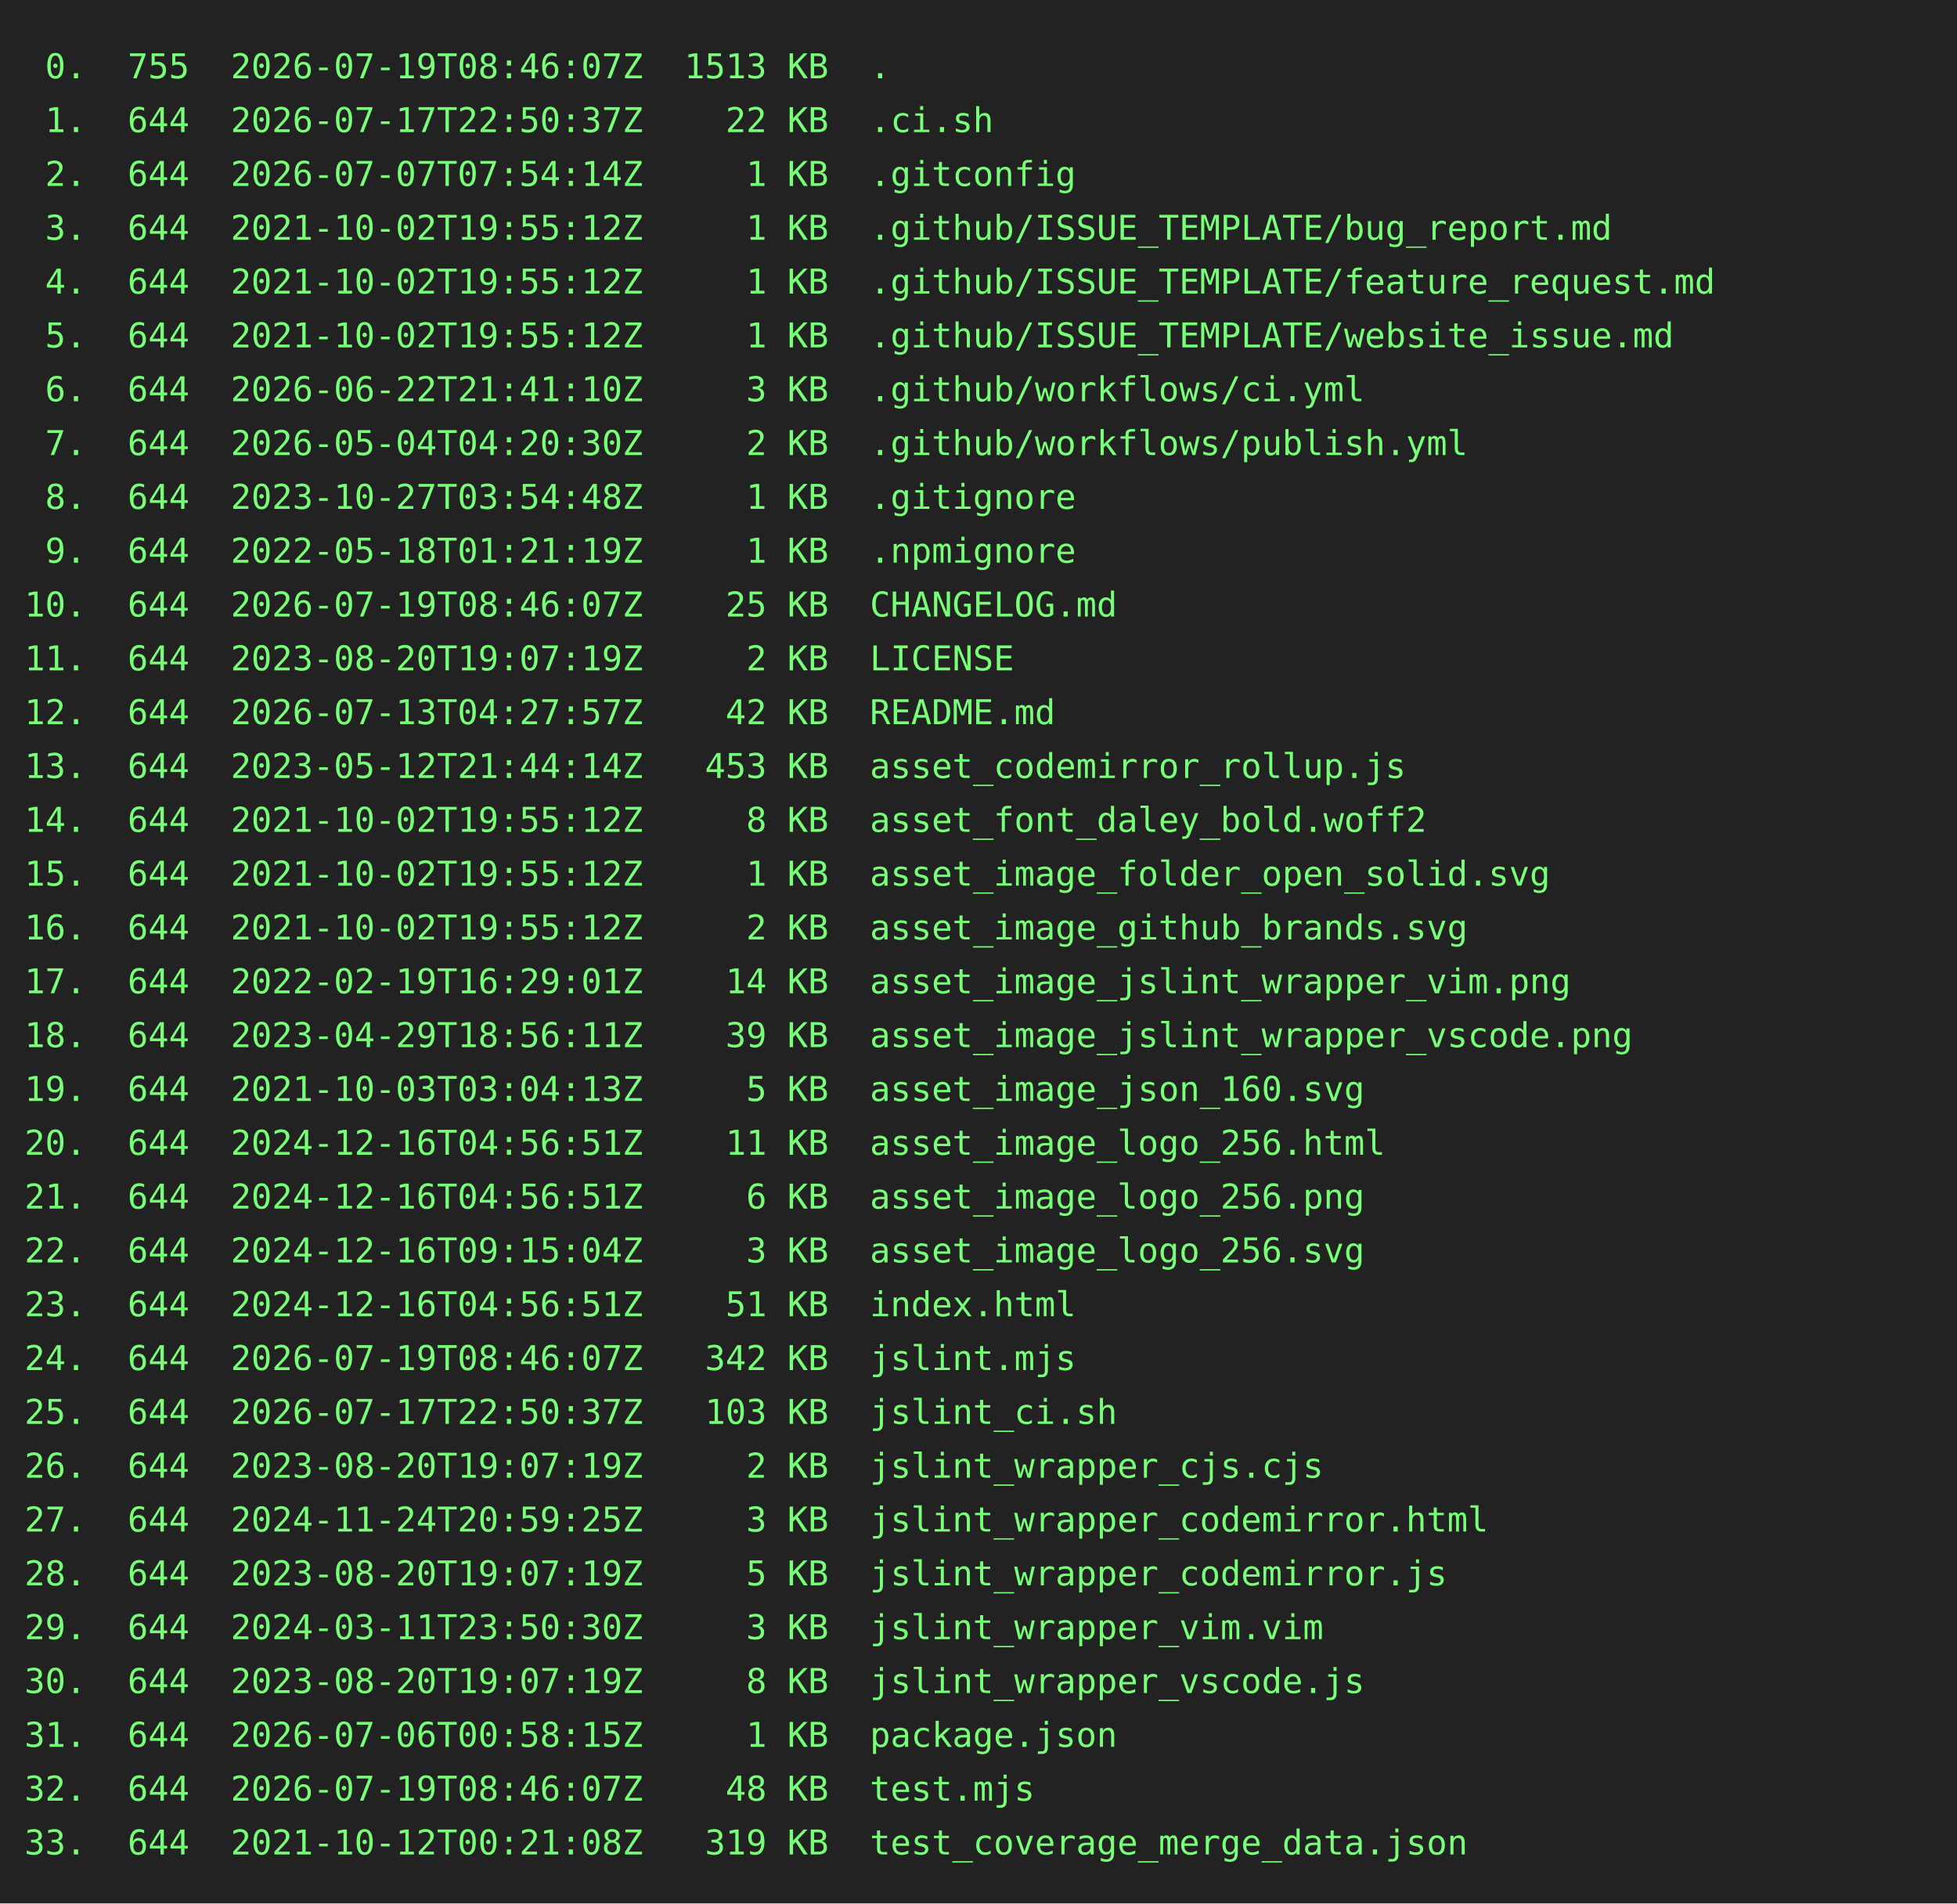
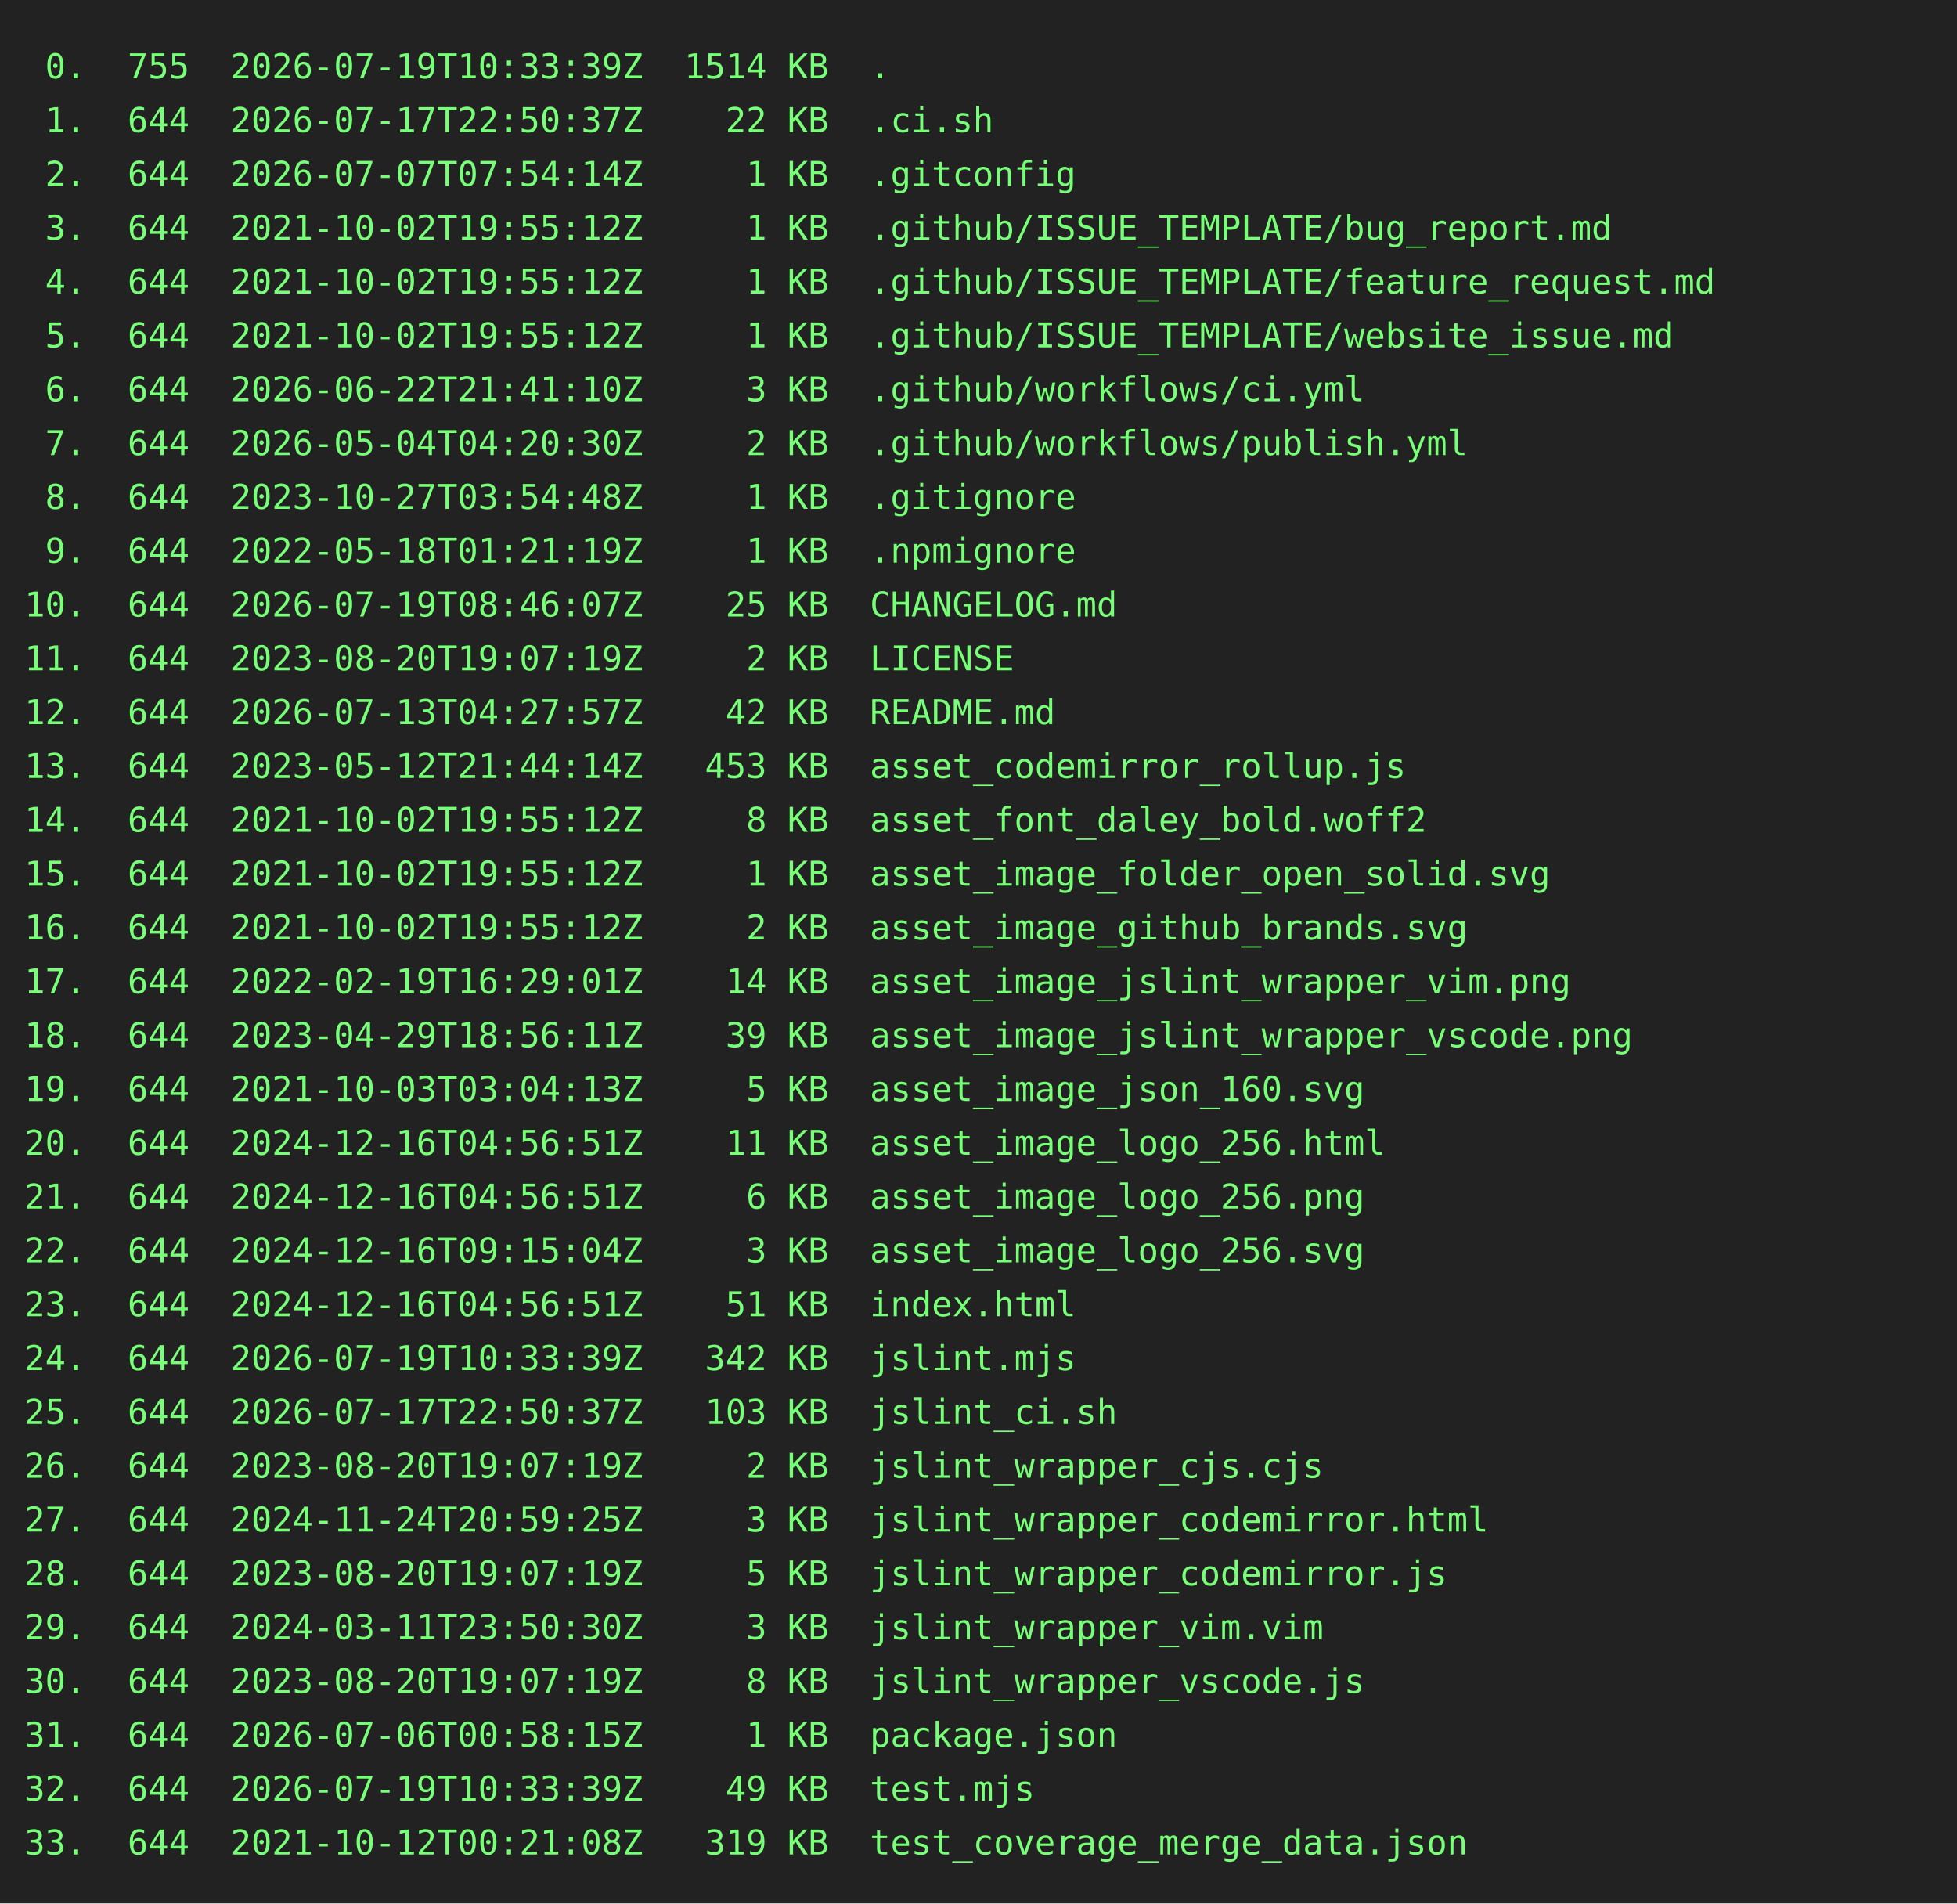
<svg xmlns="http://www.w3.org/2000/svg" height="778" width="800">
  <rect height="778" fill="#222" width="800" />
  <text fill="#7f7" font-family="consolas, menlo, monospace" font-size="14" xml:space="preserve">
-     <tspan lengthAdjust="spacingAndGlyphs" textLength="768" x="10" y="32"> 0.  755  2026-07-19T08:46:07Z  1513 KB  .                                                       </tspan>
+     <tspan lengthAdjust="spacingAndGlyphs" textLength="768" x="10" y="32"> 0.  755  2026-07-19T10:33:39Z  1514 KB  .                                                       </tspan>
    <tspan lengthAdjust="spacingAndGlyphs" textLength="768" x="10" y="54"> 1.  644  2026-07-17T22:50:37Z    22 KB  .ci.sh                                                  </tspan>
    <tspan lengthAdjust="spacingAndGlyphs" textLength="768" x="10" y="76"> 2.  644  2026-07-07T07:54:14Z     1 KB  .gitconfig                                              </tspan>
    <tspan lengthAdjust="spacingAndGlyphs" textLength="768" x="10" y="98"> 3.  644  2021-10-02T19:55:12Z     1 KB  .github/ISSUE_TEMPLATE/bug_report.md                    </tspan>
    <tspan lengthAdjust="spacingAndGlyphs" textLength="768" x="10" y="120"> 4.  644  2021-10-02T19:55:12Z     1 KB  .github/ISSUE_TEMPLATE/feature_request.md               </tspan>
    <tspan lengthAdjust="spacingAndGlyphs" textLength="768" x="10" y="142"> 5.  644  2021-10-02T19:55:12Z     1 KB  .github/ISSUE_TEMPLATE/website_issue.md                 </tspan>
    <tspan lengthAdjust="spacingAndGlyphs" textLength="768" x="10" y="164"> 6.  644  2026-06-22T21:41:10Z     3 KB  .github/workflows/ci.yml                                </tspan>
    <tspan lengthAdjust="spacingAndGlyphs" textLength="768" x="10" y="186"> 7.  644  2026-05-04T04:20:30Z     2 KB  .github/workflows/publish.yml                           </tspan>
    <tspan lengthAdjust="spacingAndGlyphs" textLength="768" x="10" y="208"> 8.  644  2023-10-27T03:54:48Z     1 KB  .gitignore                                              </tspan>
    <tspan lengthAdjust="spacingAndGlyphs" textLength="768" x="10" y="230"> 9.  644  2022-05-18T01:21:19Z     1 KB  .npmignore                                              </tspan>
    <tspan lengthAdjust="spacingAndGlyphs" textLength="768" x="10" y="252">10.  644  2026-07-19T08:46:07Z    25 KB  CHANGELOG.md                                            </tspan>
    <tspan lengthAdjust="spacingAndGlyphs" textLength="768" x="10" y="274">11.  644  2023-08-20T19:07:19Z     2 KB  LICENSE                                                 </tspan>
    <tspan lengthAdjust="spacingAndGlyphs" textLength="768" x="10" y="296">12.  644  2026-07-13T04:27:57Z    42 KB  README.md                                               </tspan>
    <tspan lengthAdjust="spacingAndGlyphs" textLength="768" x="10" y="318">13.  644  2023-05-12T21:44:14Z   453 KB  asset_codemirror_rollup.js                              </tspan>
    <tspan lengthAdjust="spacingAndGlyphs" textLength="768" x="10" y="340">14.  644  2021-10-02T19:55:12Z     8 KB  asset_font_daley_bold.woff2                             </tspan>
    <tspan lengthAdjust="spacingAndGlyphs" textLength="768" x="10" y="362">15.  644  2021-10-02T19:55:12Z     1 KB  asset_image_folder_open_solid.svg                       </tspan>
    <tspan lengthAdjust="spacingAndGlyphs" textLength="768" x="10" y="384">16.  644  2021-10-02T19:55:12Z     2 KB  asset_image_github_brands.svg                           </tspan>
    <tspan lengthAdjust="spacingAndGlyphs" textLength="768" x="10" y="406">17.  644  2022-02-19T16:29:01Z    14 KB  asset_image_jslint_wrapper_vim.png                      </tspan>
    <tspan lengthAdjust="spacingAndGlyphs" textLength="768" x="10" y="428">18.  644  2023-04-29T18:56:11Z    39 KB  asset_image_jslint_wrapper_vscode.png                   </tspan>
    <tspan lengthAdjust="spacingAndGlyphs" textLength="768" x="10" y="450">19.  644  2021-10-03T03:04:13Z     5 KB  asset_image_json_160.svg                                </tspan>
    <tspan lengthAdjust="spacingAndGlyphs" textLength="768" x="10" y="472">20.  644  2024-12-16T04:56:51Z    11 KB  asset_image_logo_256.html                               </tspan>
    <tspan lengthAdjust="spacingAndGlyphs" textLength="768" x="10" y="494">21.  644  2024-12-16T04:56:51Z     6 KB  asset_image_logo_256.png                                </tspan>
    <tspan lengthAdjust="spacingAndGlyphs" textLength="768" x="10" y="516">22.  644  2024-12-16T09:15:04Z     3 KB  asset_image_logo_256.svg                                </tspan>
    <tspan lengthAdjust="spacingAndGlyphs" textLength="768" x="10" y="538">23.  644  2024-12-16T04:56:51Z    51 KB  index.html                                              </tspan>
-     <tspan lengthAdjust="spacingAndGlyphs" textLength="768" x="10" y="560">24.  644  2026-07-19T08:46:07Z   342 KB  jslint.mjs                                              </tspan>
+     <tspan lengthAdjust="spacingAndGlyphs" textLength="768" x="10" y="560">24.  644  2026-07-19T10:33:39Z   342 KB  jslint.mjs                                              </tspan>
    <tspan lengthAdjust="spacingAndGlyphs" textLength="768" x="10" y="582">25.  644  2026-07-17T22:50:37Z   103 KB  jslint_ci.sh                                            </tspan>
    <tspan lengthAdjust="spacingAndGlyphs" textLength="768" x="10" y="604">26.  644  2023-08-20T19:07:19Z     2 KB  jslint_wrapper_cjs.cjs                                  </tspan>
    <tspan lengthAdjust="spacingAndGlyphs" textLength="768" x="10" y="626">27.  644  2024-11-24T20:59:25Z     3 KB  jslint_wrapper_codemirror.html                          </tspan>
    <tspan lengthAdjust="spacingAndGlyphs" textLength="768" x="10" y="648">28.  644  2023-08-20T19:07:19Z     5 KB  jslint_wrapper_codemirror.js                            </tspan>
    <tspan lengthAdjust="spacingAndGlyphs" textLength="768" x="10" y="670">29.  644  2024-03-11T23:50:30Z     3 KB  jslint_wrapper_vim.vim                                  </tspan>
    <tspan lengthAdjust="spacingAndGlyphs" textLength="768" x="10" y="692">30.  644  2023-08-20T19:07:19Z     8 KB  jslint_wrapper_vscode.js                                </tspan>
    <tspan lengthAdjust="spacingAndGlyphs" textLength="768" x="10" y="714">31.  644  2026-07-06T00:58:15Z     1 KB  package.json                                            </tspan>
-     <tspan lengthAdjust="spacingAndGlyphs" textLength="768" x="10" y="736">32.  644  2026-07-19T08:46:07Z    48 KB  test.mjs                                                </tspan>
+     <tspan lengthAdjust="spacingAndGlyphs" textLength="768" x="10" y="736">32.  644  2026-07-19T10:33:39Z    49 KB  test.mjs                                                </tspan>
    <tspan lengthAdjust="spacingAndGlyphs" textLength="768" x="10" y="758">33.  644  2021-10-12T00:21:08Z   319 KB  test_coverage_merge_data.json                           </tspan>
  </text>
</svg>
